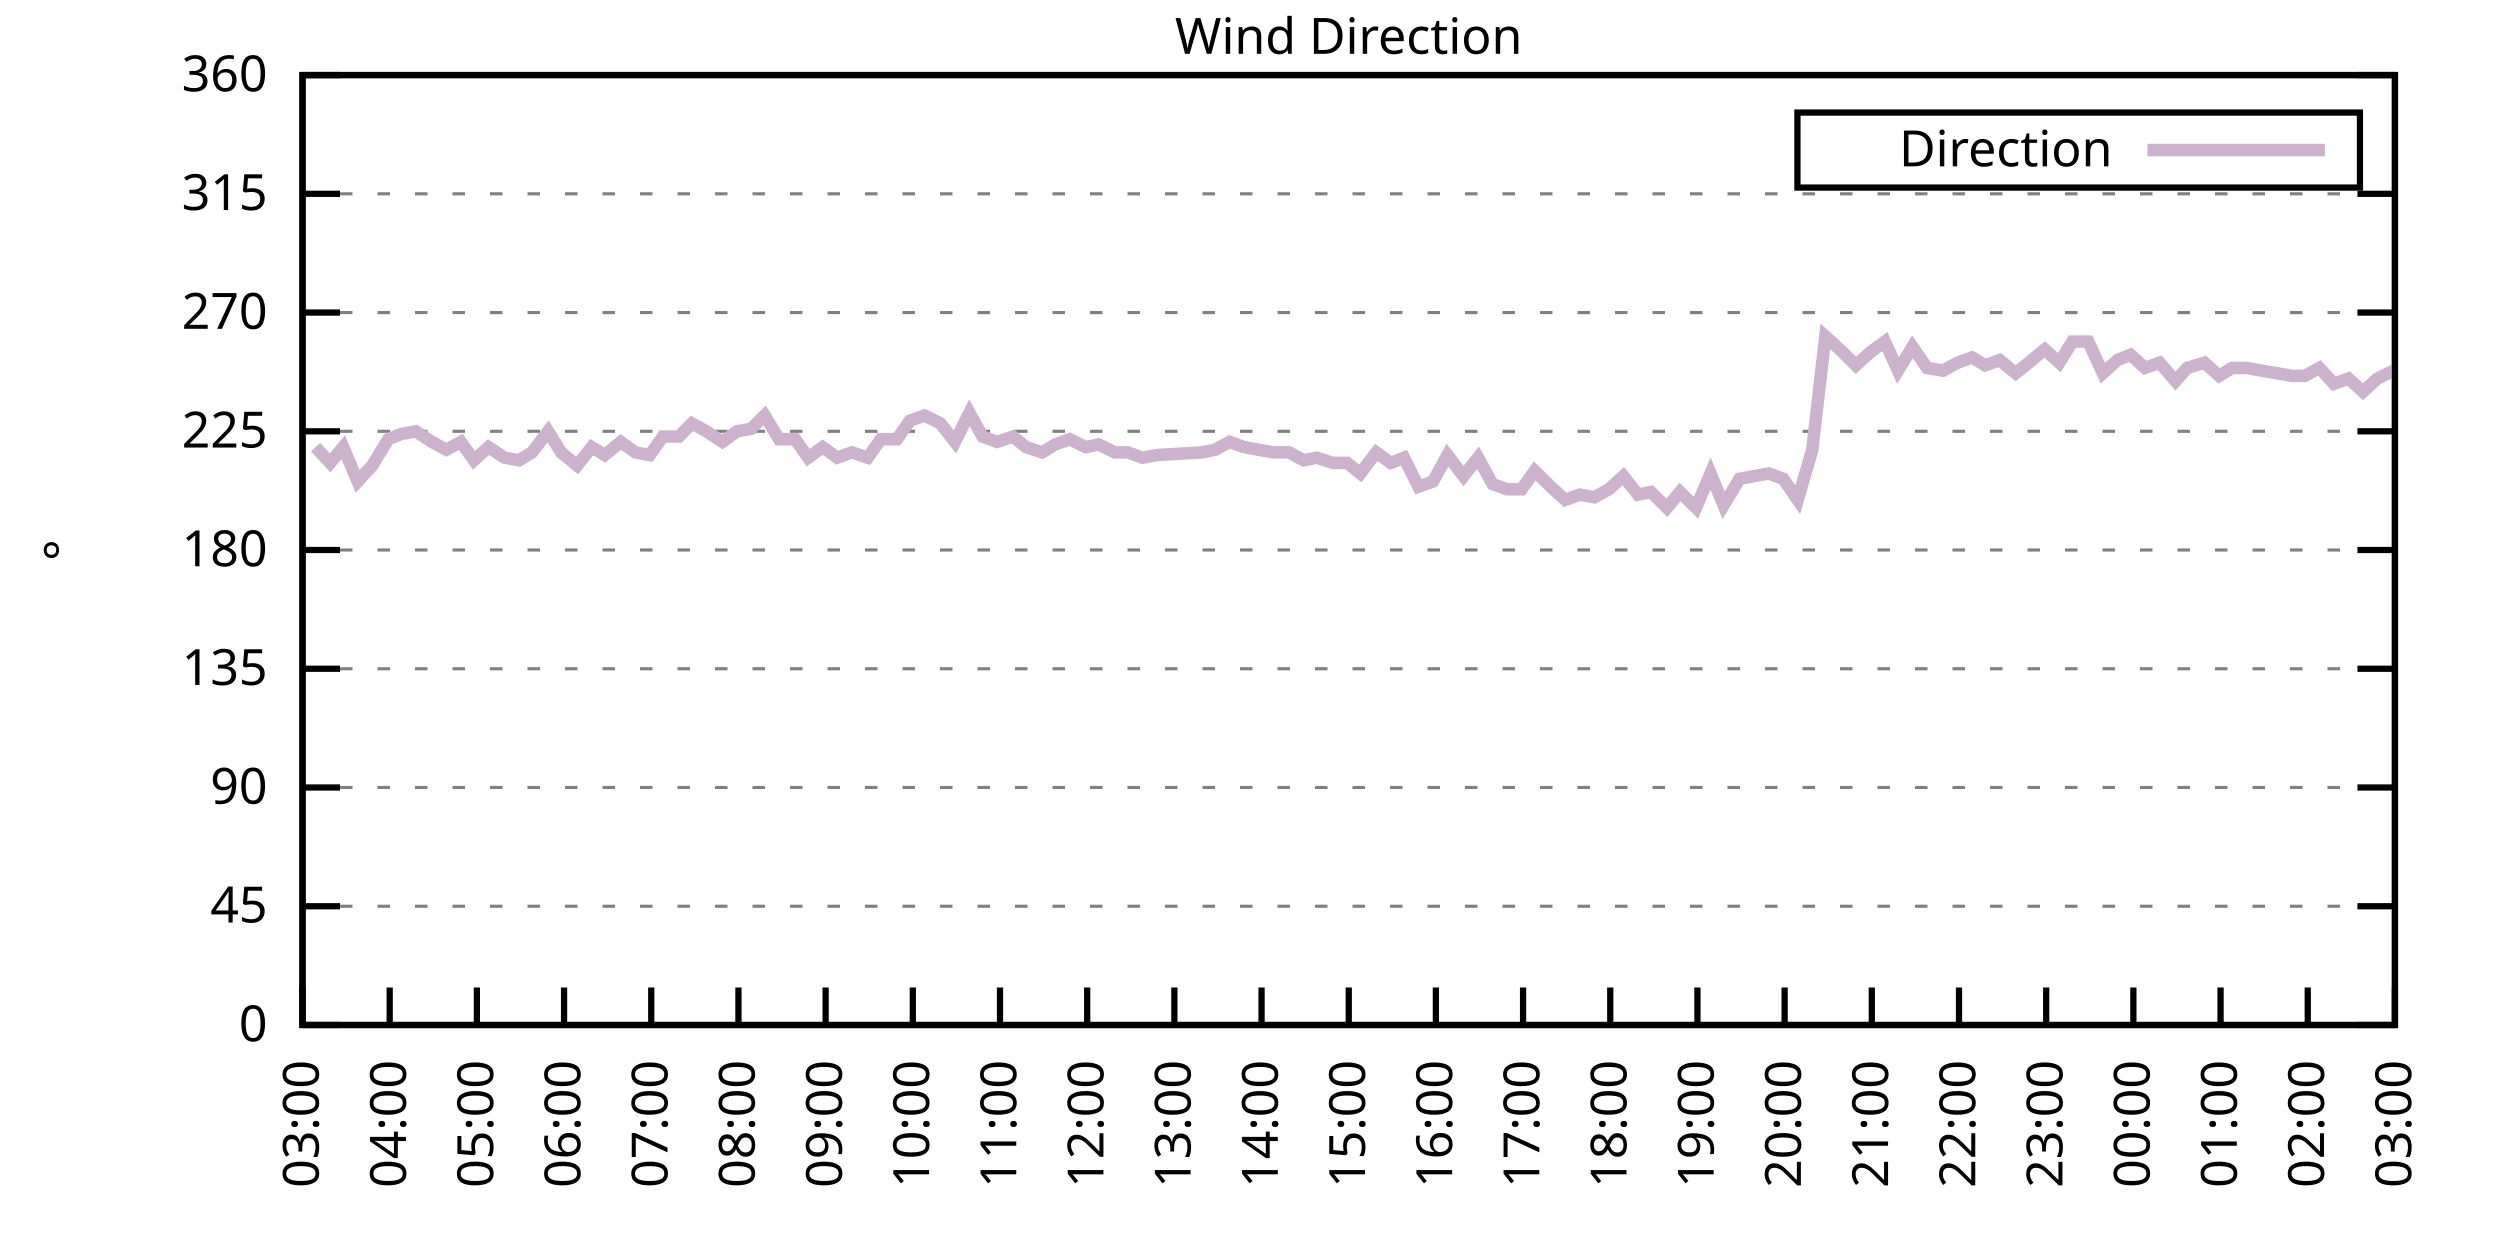
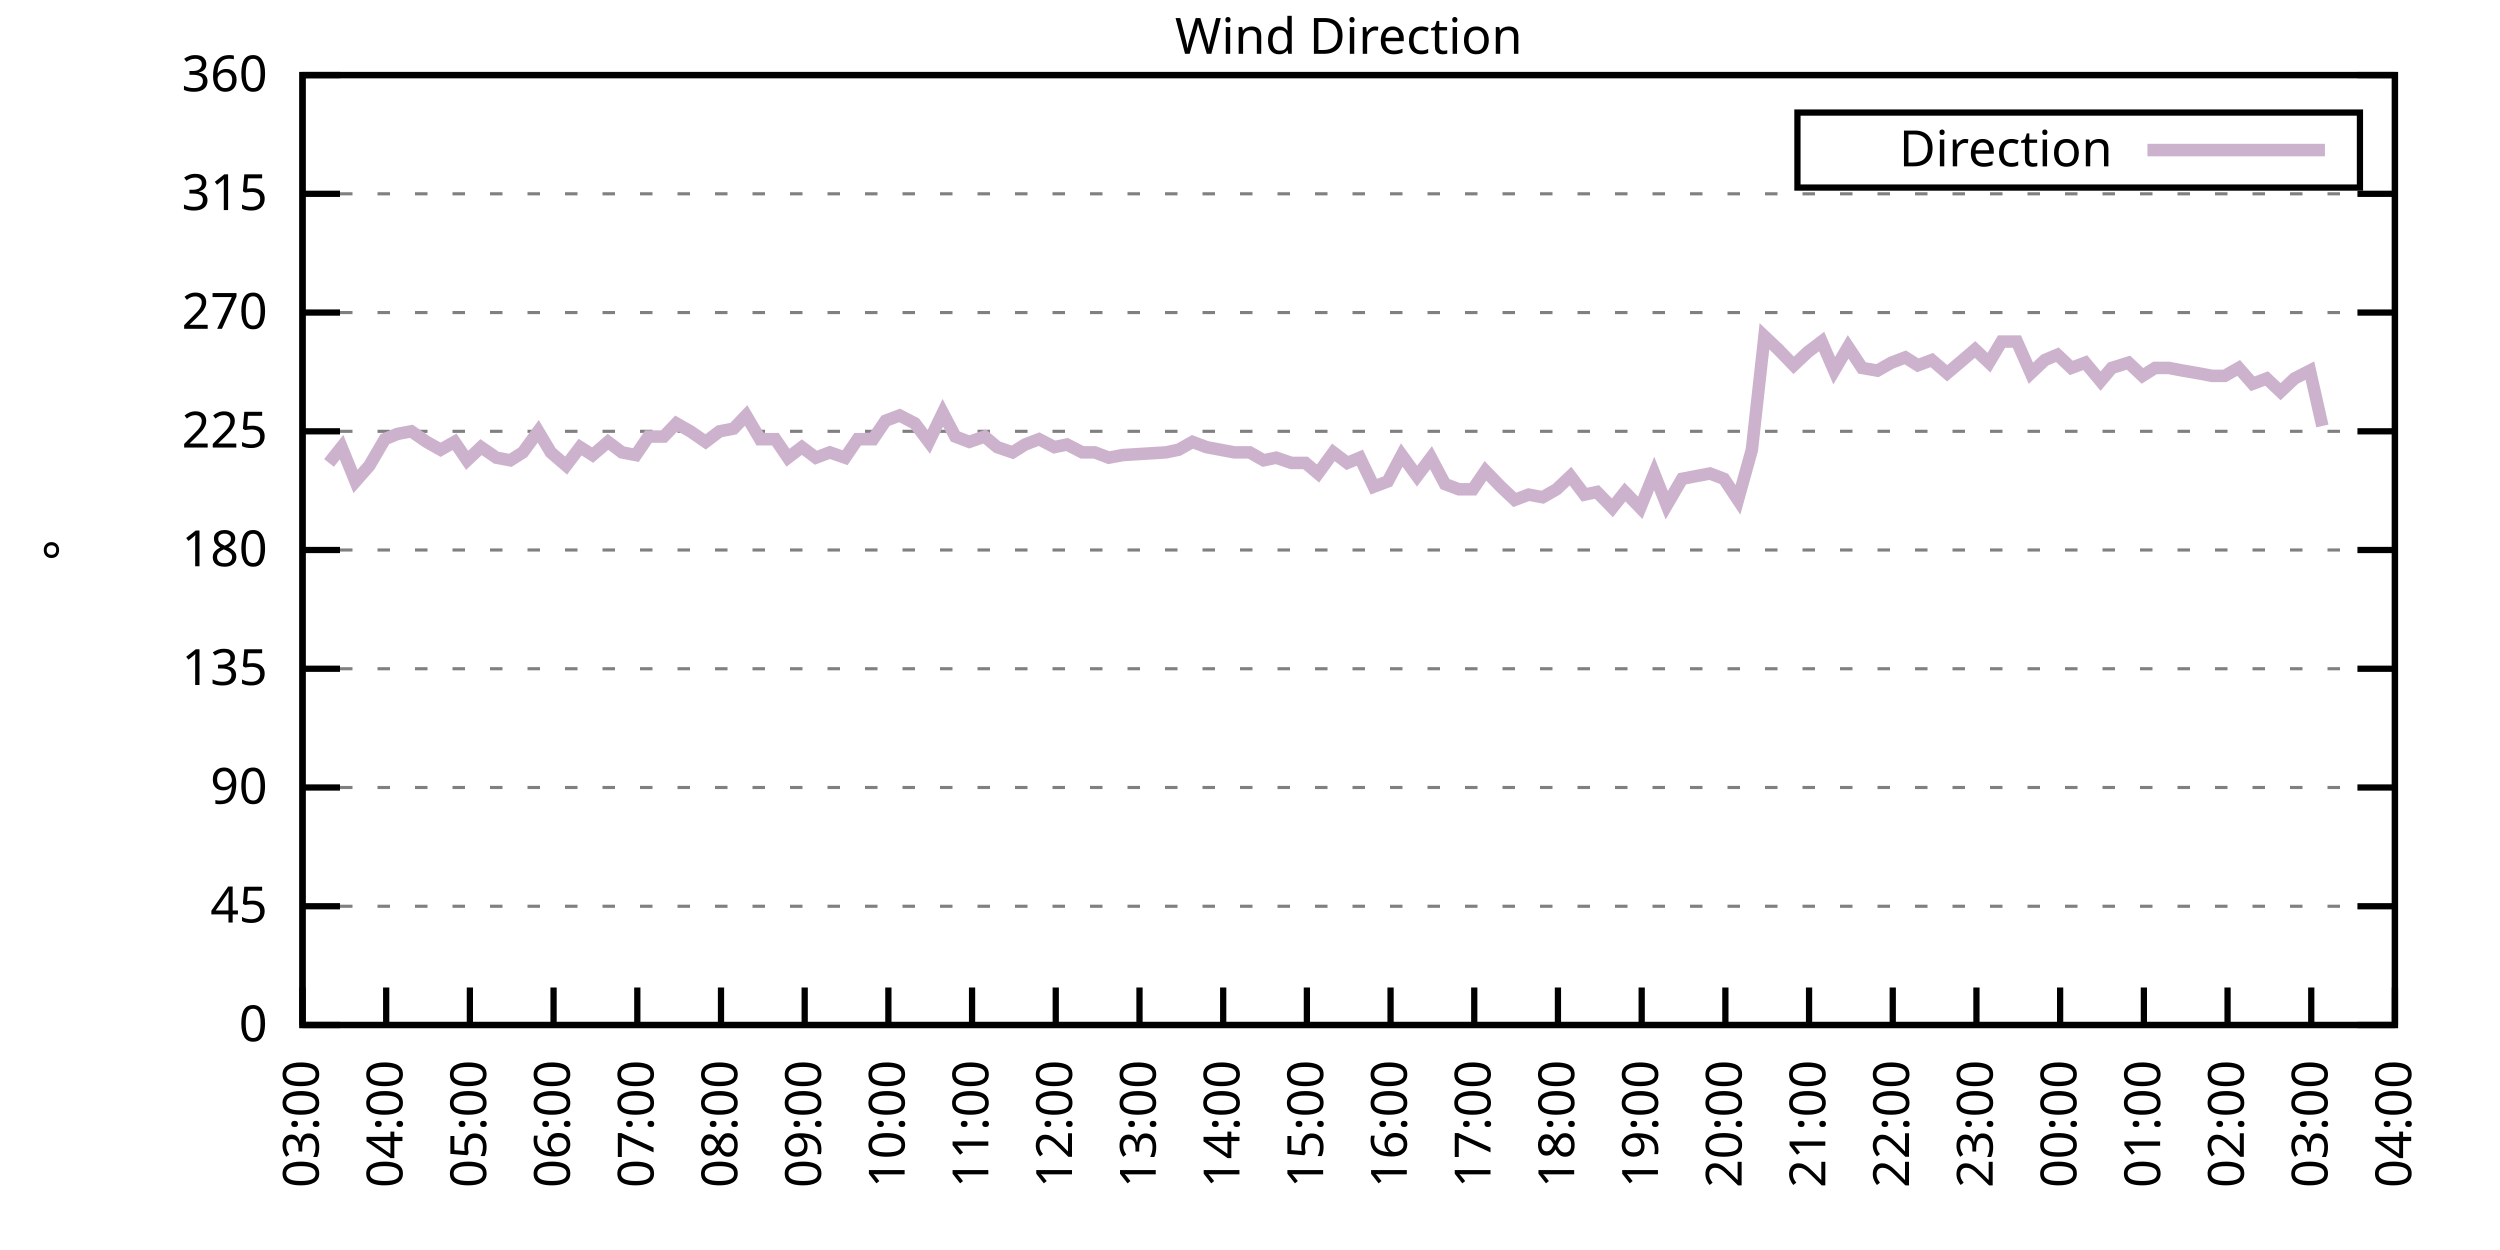
<svg xmlns="http://www.w3.org/2000/svg" xmlns:xlink="http://www.w3.org/1999/xlink" width="400" height="200" viewBox="0 0 400 200">
  <g id="gnuplot_canvas">
    <rect x="0" y="0" width="400" height="200" fill="none" />
    <defs>
      <circle id="gpDot" r="0.5" stroke-width="0.5" stroke="currentColor" />
      <path id="gpPt0" stroke-width="0.333" stroke="currentColor" d="M-1,0 h2 M0,-1 v2" />
      <path id="gpPt1" stroke-width="0.333" stroke="currentColor" d="M-1,-1 L1,1 M1,-1 L-1,1" />
      <path id="gpPt2" stroke-width="0.333" stroke="currentColor" d="M-1,0 L1,0 M0,-1 L0,1 M-1,-1 L1,1 M-1,1 L1,-1" />
      <rect id="gpPt3" stroke-width="0.333" stroke="currentColor" x="-1" y="-1" width="2" height="2" />
      <rect id="gpPt4" stroke-width="0.333" stroke="currentColor" fill="currentColor" x="-1" y="-1" width="2" height="2" />
      <circle id="gpPt5" stroke-width="0.333" stroke="currentColor" cx="0" cy="0" r="1" />
      <use xlink:href="#gpPt5" id="gpPt6" fill="currentColor" stroke="none" />
      <path id="gpPt7" stroke-width="0.333" stroke="currentColor" d="M0,-1.33 L-1.33,0.67 L1.33,0.67 z" />
      <use xlink:href="#gpPt7" id="gpPt8" fill="currentColor" stroke="none" />
      <use xlink:href="#gpPt7" id="gpPt9" stroke="currentColor" transform="rotate(180)" />
      <use xlink:href="#gpPt9" id="gpPt10" fill="currentColor" stroke="none" />
      <use xlink:href="#gpPt3" id="gpPt11" stroke="currentColor" transform="rotate(45)" />
      <use xlink:href="#gpPt11" id="gpPt12" fill="currentColor" stroke="none" />
      <path id="gpPt13" stroke-width="0.333" stroke="currentColor" d="M0,1.330 L1.265,0.411 L0.782,-1.067 L-0.782,-1.076 L-1.265,0.411 z" />
      <use xlink:href="#gpPt13" id="gpPt14" fill="currentColor" stroke="none" />
      <filter id="textbox" filterUnits="objectBoundingBox" x="0" y="0" height="1" width="1">
        <feFlood flood-color="white" flood-opacity="1" result="bgnd" />
        <feComposite in="SourceGraphic" in2="bgnd" operator="atop" />
      </filter>
      <filter id="greybox" filterUnits="objectBoundingBox" x="0" y="0" height="1" width="1">
        <feFlood flood-color="lightgrey" flood-opacity="1" result="grey" />
        <feComposite in="SourceGraphic" in2="grey" operator="atop" />
      </filter>
    </defs>
    <g fill="none" color="white" stroke="currentColor" stroke-width="1.00" stroke-linecap="butt" stroke-linejoin="miter">
</g>
    <g fill="none" color="black" stroke="currentColor" stroke-width="1.00" stroke-linecap="butt" stroke-linejoin="miter">
      <g stroke="none" shape-rendering="crispEdges">
        <polygon fill="rgb(255, 255, 255)" points="48.40,164.00 383.18,164.00 383.18,12.02 48.40,12.02 " />
      </g>
    </g>
    <g fill="none" color="black" stroke="currentColor" stroke-width="1.00" stroke-linecap="butt" stroke-linejoin="miter">
</g>
    <g fill="none" color="black" stroke="black" stroke-width="0.50" stroke-linecap="butt" stroke-linejoin="miter">
</g>
    <g fill="none" color="gray" stroke="currentColor" stroke-width="0.50" stroke-linecap="butt" stroke-linejoin="miter">
      <path stroke="gray" stroke-dasharray="2,4" class="gridline" d="M48.40,164.00 L383.19,164.00  " />
    </g>
    <g fill="none" color="gray" stroke="gray" stroke-width="1.00" stroke-linecap="butt" stroke-linejoin="miter">
</g>
    <g fill="none" color="black" stroke="currentColor" stroke-width="1.00" stroke-linecap="butt" stroke-linejoin="miter">
      <path stroke="black" d="M48.40,164.00 L54.40,164.00 M383.19,164.00 L377.19,164.00  " />
      <g transform="translate(42.80,166.60)" stroke="none" fill="black" font-family="Sans" font-size="8.00" text-anchor="end">
        <text>
          <tspan font-family="Sans"> 0</tspan>
        </text>
      </g>
    </g>
    <g fill="none" color="black" stroke="currentColor" stroke-width="1.00" stroke-linecap="butt" stroke-linejoin="miter">
</g>
    <g fill="none" color="black" stroke="black" stroke-width="0.50" stroke-linecap="butt" stroke-linejoin="miter">
</g>
    <g fill="none" color="gray" stroke="currentColor" stroke-width="0.50" stroke-linecap="butt" stroke-linejoin="miter">
      <path stroke="gray" stroke-dasharray="2,4" class="gridline" d="M48.40,145.00 L383.19,145.00  " />
    </g>
    <g fill="none" color="gray" stroke="gray" stroke-width="1.00" stroke-linecap="butt" stroke-linejoin="miter">
</g>
    <g fill="none" color="black" stroke="currentColor" stroke-width="1.00" stroke-linecap="butt" stroke-linejoin="miter">
      <path stroke="black" d="M48.40,145.00 L54.40,145.00 M383.19,145.00 L377.19,145.00  " />
      <g transform="translate(42.80,147.60)" stroke="none" fill="black" font-family="Sans" font-size="8.00" text-anchor="end">
        <text>
          <tspan font-family="Sans"> 45</tspan>
        </text>
      </g>
    </g>
    <g fill="none" color="black" stroke="currentColor" stroke-width="1.00" stroke-linecap="butt" stroke-linejoin="miter">
</g>
    <g fill="none" color="black" stroke="black" stroke-width="0.50" stroke-linecap="butt" stroke-linejoin="miter">
</g>
    <g fill="none" color="gray" stroke="currentColor" stroke-width="0.50" stroke-linecap="butt" stroke-linejoin="miter">
      <path stroke="gray" stroke-dasharray="2,4" class="gridline" d="M48.40,126.00 L383.19,126.00  " />
    </g>
    <g fill="none" color="gray" stroke="gray" stroke-width="1.00" stroke-linecap="butt" stroke-linejoin="miter">
</g>
    <g fill="none" color="black" stroke="currentColor" stroke-width="1.00" stroke-linecap="butt" stroke-linejoin="miter">
      <path stroke="black" d="M48.40,126.00 L54.40,126.00 M383.19,126.00 L377.19,126.00  " />
      <g transform="translate(42.80,128.60)" stroke="none" fill="black" font-family="Sans" font-size="8.00" text-anchor="end">
        <text>
          <tspan font-family="Sans"> 90</tspan>
        </text>
      </g>
    </g>
    <g fill="none" color="black" stroke="currentColor" stroke-width="1.00" stroke-linecap="butt" stroke-linejoin="miter">
</g>
    <g fill="none" color="black" stroke="black" stroke-width="0.50" stroke-linecap="butt" stroke-linejoin="miter">
</g>
    <g fill="none" color="gray" stroke="currentColor" stroke-width="0.50" stroke-linecap="butt" stroke-linejoin="miter">
      <path stroke="gray" stroke-dasharray="2,4" class="gridline" d="M48.40,107.00 L383.19,107.00  " />
    </g>
    <g fill="none" color="gray" stroke="gray" stroke-width="1.00" stroke-linecap="butt" stroke-linejoin="miter">
</g>
    <g fill="none" color="black" stroke="currentColor" stroke-width="1.00" stroke-linecap="butt" stroke-linejoin="miter">
      <path stroke="black" d="M48.40,107.00 L54.40,107.00 M383.19,107.00 L377.19,107.00  " />
      <g transform="translate(42.80,109.60)" stroke="none" fill="black" font-family="Sans" font-size="8.00" text-anchor="end">
        <text>
          <tspan font-family="Sans"> 135</tspan>
        </text>
      </g>
    </g>
    <g fill="none" color="black" stroke="currentColor" stroke-width="1.00" stroke-linecap="butt" stroke-linejoin="miter">
</g>
    <g fill="none" color="black" stroke="black" stroke-width="0.50" stroke-linecap="butt" stroke-linejoin="miter">
</g>
    <g fill="none" color="gray" stroke="currentColor" stroke-width="0.50" stroke-linecap="butt" stroke-linejoin="miter">
      <path stroke="gray" stroke-dasharray="2,4" class="gridline" d="M48.40,88.00 L383.19,88.00  " />
    </g>
    <g fill="none" color="gray" stroke="gray" stroke-width="1.00" stroke-linecap="butt" stroke-linejoin="miter">
</g>
    <g fill="none" color="black" stroke="currentColor" stroke-width="1.00" stroke-linecap="butt" stroke-linejoin="miter">
      <path stroke="black" d="M48.40,88.00 L54.40,88.00 M383.19,88.00 L377.19,88.00  " />
      <g transform="translate(42.80,90.60)" stroke="none" fill="black" font-family="Sans" font-size="8.00" text-anchor="end">
        <text>
          <tspan font-family="Sans"> 180</tspan>
        </text>
      </g>
    </g>
    <g fill="none" color="black" stroke="currentColor" stroke-width="1.00" stroke-linecap="butt" stroke-linejoin="miter">
</g>
    <g fill="none" color="black" stroke="black" stroke-width="0.50" stroke-linecap="butt" stroke-linejoin="miter">
</g>
    <g fill="none" color="gray" stroke="currentColor" stroke-width="0.50" stroke-linecap="butt" stroke-linejoin="miter">
      <path stroke="gray" stroke-dasharray="2,4" class="gridline" d="M48.40,69.01 L383.19,69.01  " />
    </g>
    <g fill="none" color="gray" stroke="gray" stroke-width="1.00" stroke-linecap="butt" stroke-linejoin="miter">
</g>
    <g fill="none" color="black" stroke="currentColor" stroke-width="1.00" stroke-linecap="butt" stroke-linejoin="miter">
      <path stroke="black" d="M48.40,69.01 L54.40,69.01 M383.19,69.01 L377.19,69.01  " />
      <g transform="translate(42.80,71.61)" stroke="none" fill="black" font-family="Sans" font-size="8.00" text-anchor="end">
        <text>
          <tspan font-family="Sans"> 225</tspan>
        </text>
      </g>
    </g>
    <g fill="none" color="black" stroke="currentColor" stroke-width="1.00" stroke-linecap="butt" stroke-linejoin="miter">
</g>
    <g fill="none" color="black" stroke="black" stroke-width="0.50" stroke-linecap="butt" stroke-linejoin="miter">
</g>
    <g fill="none" color="gray" stroke="currentColor" stroke-width="0.50" stroke-linecap="butt" stroke-linejoin="miter">
      <path stroke="gray" stroke-dasharray="2,4" class="gridline" d="M48.40,50.01 L383.19,50.01  " />
    </g>
    <g fill="none" color="gray" stroke="gray" stroke-width="1.00" stroke-linecap="butt" stroke-linejoin="miter">
</g>
    <g fill="none" color="black" stroke="currentColor" stroke-width="1.00" stroke-linecap="butt" stroke-linejoin="miter">
      <path stroke="black" d="M48.40,50.01 L54.40,50.01 M383.19,50.01 L377.19,50.01  " />
      <g transform="translate(42.80,52.61)" stroke="none" fill="black" font-family="Sans" font-size="8.00" text-anchor="end">
        <text>
          <tspan font-family="Sans"> 270</tspan>
        </text>
      </g>
    </g>
    <g fill="none" color="black" stroke="currentColor" stroke-width="1.00" stroke-linecap="butt" stroke-linejoin="miter">
</g>
    <g fill="none" color="black" stroke="black" stroke-width="0.50" stroke-linecap="butt" stroke-linejoin="miter">
</g>
    <g fill="none" color="gray" stroke="currentColor" stroke-width="0.50" stroke-linecap="butt" stroke-linejoin="miter">
      <path stroke="gray" stroke-dasharray="2,4" class="gridline" d="M48.40,31.01 L383.19,31.01  " />
    </g>
    <g fill="none" color="gray" stroke="gray" stroke-width="1.00" stroke-linecap="butt" stroke-linejoin="miter">
</g>
    <g fill="none" color="black" stroke="currentColor" stroke-width="1.00" stroke-linecap="butt" stroke-linejoin="miter">
      <path stroke="black" d="M48.40,31.01 L54.40,31.01 M383.19,31.01 L377.19,31.01  " />
      <g transform="translate(42.80,33.61)" stroke="none" fill="black" font-family="Sans" font-size="8.00" text-anchor="end">
        <text>
          <tspan font-family="Sans"> 315</tspan>
        </text>
      </g>
    </g>
    <g fill="none" color="black" stroke="currentColor" stroke-width="1.00" stroke-linecap="butt" stroke-linejoin="miter">
</g>
    <g fill="none" color="black" stroke="black" stroke-width="0.50" stroke-linecap="butt" stroke-linejoin="miter">
</g>
    <g fill="none" color="gray" stroke="currentColor" stroke-width="0.50" stroke-linecap="butt" stroke-linejoin="miter">
      <path stroke="gray" stroke-dasharray="2,4" class="gridline" d="M48.40,12.01 L383.19,12.01  " />
    </g>
    <g fill="none" color="gray" stroke="gray" stroke-width="1.00" stroke-linecap="butt" stroke-linejoin="miter">
</g>
    <g fill="none" color="black" stroke="currentColor" stroke-width="1.00" stroke-linecap="butt" stroke-linejoin="miter">
      <path stroke="black" d="M48.40,12.01 L54.40,12.01 M383.19,12.01 L377.19,12.01  " />
      <g transform="translate(42.80,14.61)" stroke="none" fill="black" font-family="Sans" font-size="8.00" text-anchor="end">
        <text>
          <tspan font-family="Sans"> 360</tspan>
        </text>
      </g>
    </g>
    <g fill="none" color="black" stroke="currentColor" stroke-width="1.00" stroke-linecap="butt" stroke-linejoin="miter">
      <path stroke="black" d="M48.40,164.00 L48.40,158.00  " />
      <g transform="translate(51.00,169.60) rotate(270.00)" stroke="none" fill="black" font-family="Sans" font-size="8.00" text-anchor="end">
        <text>
          <tspan font-family="Sans">03:00</tspan>
        </text>
      </g>
    </g>
    <g fill="none" color="black" stroke="currentColor" stroke-width="1.00" stroke-linecap="butt" stroke-linejoin="miter">
-       <path stroke="black" d="M62.35,164.00 L62.35,158.00  " />
-       <g transform="translate(64.95,169.60) rotate(270.00)" stroke="none" fill="black" font-family="Sans" font-size="8.00" text-anchor="end">
+       <path stroke="black" d="M61.79,164.00 L61.79,158.00  " />
+       <g transform="translate(64.39,169.60) rotate(270.00)" stroke="none" fill="black" font-family="Sans" font-size="8.00" text-anchor="end">
        <text>
          <tspan font-family="Sans">04:00</tspan>
        </text>
      </g>
    </g>
    <g fill="none" color="black" stroke="currentColor" stroke-width="1.00" stroke-linecap="butt" stroke-linejoin="miter">
-       <path stroke="black" d="M76.30,164.00 L76.30,158.00  " />
-       <g transform="translate(78.90,169.60) rotate(270.00)" stroke="none" fill="black" font-family="Sans" font-size="8.00" text-anchor="end">
+       <path stroke="black" d="M75.18,164.00 L75.18,158.00  " />
+       <g transform="translate(77.78,169.60) rotate(270.00)" stroke="none" fill="black" font-family="Sans" font-size="8.00" text-anchor="end">
        <text>
          <tspan font-family="Sans">05:00</tspan>
        </text>
      </g>
    </g>
    <g fill="none" color="black" stroke="currentColor" stroke-width="1.00" stroke-linecap="butt" stroke-linejoin="miter">
-       <path stroke="black" d="M90.25,164.00 L90.25,158.00  " />
-       <g transform="translate(92.85,169.60) rotate(270.00)" stroke="none" fill="black" font-family="Sans" font-size="8.00" text-anchor="end">
+       <path stroke="black" d="M88.57,164.00 L88.57,158.00  " />
+       <g transform="translate(91.17,169.60) rotate(270.00)" stroke="none" fill="black" font-family="Sans" font-size="8.00" text-anchor="end">
        <text>
          <tspan font-family="Sans">06:00</tspan>
        </text>
      </g>
    </g>
    <g fill="none" color="black" stroke="currentColor" stroke-width="1.00" stroke-linecap="butt" stroke-linejoin="miter">
-       <path stroke="black" d="M104.20,164.00 L104.20,158.00  " />
-       <g transform="translate(106.80,169.60) rotate(270.00)" stroke="none" fill="black" font-family="Sans" font-size="8.00" text-anchor="end">
+       <path stroke="black" d="M101.97,164.00 L101.97,158.00  " />
+       <g transform="translate(104.57,169.60) rotate(270.00)" stroke="none" fill="black" font-family="Sans" font-size="8.00" text-anchor="end">
        <text>
          <tspan font-family="Sans">07:00</tspan>
        </text>
      </g>
    </g>
    <g fill="none" color="black" stroke="currentColor" stroke-width="1.00" stroke-linecap="butt" stroke-linejoin="miter">
-       <path stroke="black" d="M118.15,164.00 L118.15,158.00  " />
-       <g transform="translate(120.75,169.60) rotate(270.00)" stroke="none" fill="black" font-family="Sans" font-size="8.00" text-anchor="end">
+       <path stroke="black" d="M115.36,164.00 L115.36,158.00  " />
+       <g transform="translate(117.96,169.60) rotate(270.00)" stroke="none" fill="black" font-family="Sans" font-size="8.00" text-anchor="end">
        <text>
          <tspan font-family="Sans">08:00</tspan>
        </text>
      </g>
    </g>
    <g fill="none" color="black" stroke="currentColor" stroke-width="1.00" stroke-linecap="butt" stroke-linejoin="miter">
-       <path stroke="black" d="M132.10,164.00 L132.10,158.00  " />
-       <g transform="translate(134.70,169.60) rotate(270.00)" stroke="none" fill="black" font-family="Sans" font-size="8.00" text-anchor="end">
+       <path stroke="black" d="M128.75,164.00 L128.75,158.00  " />
+       <g transform="translate(131.35,169.60) rotate(270.00)" stroke="none" fill="black" font-family="Sans" font-size="8.00" text-anchor="end">
        <text>
          <tspan font-family="Sans">09:00</tspan>
        </text>
      </g>
    </g>
    <g fill="none" color="black" stroke="currentColor" stroke-width="1.00" stroke-linecap="butt" stroke-linejoin="miter">
-       <path stroke="black" d="M146.05,164.00 L146.05,158.00  " />
-       <g transform="translate(148.65,169.60) rotate(270.00)" stroke="none" fill="black" font-family="Sans" font-size="8.00" text-anchor="end">
+       <path stroke="black" d="M142.14,164.00 L142.14,158.00  " />
+       <g transform="translate(144.74,169.60) rotate(270.00)" stroke="none" fill="black" font-family="Sans" font-size="8.00" text-anchor="end">
        <text>
          <tspan font-family="Sans">10:00</tspan>
        </text>
      </g>
    </g>
    <g fill="none" color="black" stroke="currentColor" stroke-width="1.00" stroke-linecap="butt" stroke-linejoin="miter">
-       <path stroke="black" d="M160.00,164.00 L160.00,158.00  " />
-       <g transform="translate(162.60,169.60) rotate(270.00)" stroke="none" fill="black" font-family="Sans" font-size="8.00" text-anchor="end">
+       <path stroke="black" d="M155.53,164.00 L155.53,158.00  " />
+       <g transform="translate(158.13,169.60) rotate(270.00)" stroke="none" fill="black" font-family="Sans" font-size="8.00" text-anchor="end">
        <text>
          <tspan font-family="Sans">11:00</tspan>
        </text>
      </g>
    </g>
    <g fill="none" color="black" stroke="currentColor" stroke-width="1.00" stroke-linecap="butt" stroke-linejoin="miter">
-       <path stroke="black" d="M173.95,164.00 L173.95,158.00  " />
-       <g transform="translate(176.55,169.60) rotate(270.00)" stroke="none" fill="black" font-family="Sans" font-size="8.00" text-anchor="end">
+       <path stroke="black" d="M168.92,164.00 L168.92,158.00  " />
+       <g transform="translate(171.52,169.60) rotate(270.00)" stroke="none" fill="black" font-family="Sans" font-size="8.00" text-anchor="end">
        <text>
          <tspan font-family="Sans">12:00</tspan>
        </text>
      </g>
    </g>
    <g fill="none" color="black" stroke="currentColor" stroke-width="1.00" stroke-linecap="butt" stroke-linejoin="miter">
-       <path stroke="black" d="M187.90,164.00 L187.90,158.00  " />
-       <g transform="translate(190.50,169.60) rotate(270.00)" stroke="none" fill="black" font-family="Sans" font-size="8.00" text-anchor="end">
+       <path stroke="black" d="M182.32,164.00 L182.32,158.00  " />
+       <g transform="translate(184.92,169.60) rotate(270.00)" stroke="none" fill="black" font-family="Sans" font-size="8.00" text-anchor="end">
        <text>
          <tspan font-family="Sans">13:00</tspan>
        </text>
      </g>
    </g>
    <g fill="none" color="black" stroke="currentColor" stroke-width="1.00" stroke-linecap="butt" stroke-linejoin="miter">
-       <path stroke="black" d="M201.85,164.00 L201.85,158.00  " />
-       <g transform="translate(204.45,169.60) rotate(270.00)" stroke="none" fill="black" font-family="Sans" font-size="8.00" text-anchor="end">
+       <path stroke="black" d="M195.71,164.00 L195.71,158.00  " />
+       <g transform="translate(198.31,169.60) rotate(270.00)" stroke="none" fill="black" font-family="Sans" font-size="8.00" text-anchor="end">
        <text>
          <tspan font-family="Sans">14:00</tspan>
        </text>
      </g>
    </g>
    <g fill="none" color="black" stroke="currentColor" stroke-width="1.00" stroke-linecap="butt" stroke-linejoin="miter">
-       <path stroke="black" d="M215.80,164.00 L215.80,158.00  " />
-       <g transform="translate(218.40,169.60) rotate(270.00)" stroke="none" fill="black" font-family="Sans" font-size="8.00" text-anchor="end">
+       <path stroke="black" d="M209.10,164.00 L209.10,158.00  " />
+       <g transform="translate(211.70,169.60) rotate(270.00)" stroke="none" fill="black" font-family="Sans" font-size="8.00" text-anchor="end">
        <text>
          <tspan font-family="Sans">15:00</tspan>
        </text>
      </g>
    </g>
    <g fill="none" color="black" stroke="currentColor" stroke-width="1.00" stroke-linecap="butt" stroke-linejoin="miter">
-       <path stroke="black" d="M229.74,164.00 L229.74,158.00  " />
-       <g transform="translate(232.34,169.60) rotate(270.00)" stroke="none" fill="black" font-family="Sans" font-size="8.00" text-anchor="end">
+       <path stroke="black" d="M222.49,164.00 L222.49,158.00  " />
+       <g transform="translate(225.09,169.60) rotate(270.00)" stroke="none" fill="black" font-family="Sans" font-size="8.00" text-anchor="end">
        <text>
          <tspan font-family="Sans">16:00</tspan>
        </text>
      </g>
    </g>
    <g fill="none" color="black" stroke="currentColor" stroke-width="1.00" stroke-linecap="butt" stroke-linejoin="miter">
-       <path stroke="black" d="M243.69,164.00 L243.69,158.00  " />
-       <g transform="translate(246.29,169.60) rotate(270.00)" stroke="none" fill="black" font-family="Sans" font-size="8.00" text-anchor="end">
+       <path stroke="black" d="M235.88,164.00 L235.88,158.00  " />
+       <g transform="translate(238.48,169.60) rotate(270.00)" stroke="none" fill="black" font-family="Sans" font-size="8.00" text-anchor="end">
        <text>
          <tspan font-family="Sans">17:00</tspan>
        </text>
      </g>
    </g>
    <g fill="none" color="black" stroke="currentColor" stroke-width="1.00" stroke-linecap="butt" stroke-linejoin="miter">
-       <path stroke="black" d="M257.64,164.00 L257.64,158.00  " />
-       <g transform="translate(260.24,169.60) rotate(270.00)" stroke="none" fill="black" font-family="Sans" font-size="8.00" text-anchor="end">
+       <path stroke="black" d="M249.27,164.00 L249.27,158.00  " />
+       <g transform="translate(251.87,169.60) rotate(270.00)" stroke="none" fill="black" font-family="Sans" font-size="8.00" text-anchor="end">
        <text>
          <tspan font-family="Sans">18:00</tspan>
        </text>
      </g>
    </g>
    <g fill="none" color="black" stroke="currentColor" stroke-width="1.00" stroke-linecap="butt" stroke-linejoin="miter">
-       <path stroke="black" d="M271.59,164.00 L271.59,158.00  " />
-       <g transform="translate(274.19,169.60) rotate(270.00)" stroke="none" fill="black" font-family="Sans" font-size="8.00" text-anchor="end">
+       <path stroke="black" d="M262.67,164.00 L262.67,158.00  " />
+       <g transform="translate(265.27,169.60) rotate(270.00)" stroke="none" fill="black" font-family="Sans" font-size="8.00" text-anchor="end">
        <text>
          <tspan font-family="Sans">19:00</tspan>
        </text>
      </g>
    </g>
    <g fill="none" color="black" stroke="currentColor" stroke-width="1.00" stroke-linecap="butt" stroke-linejoin="miter">
-       <path stroke="black" d="M285.54,164.00 L285.54,158.00  " />
-       <g transform="translate(288.14,169.60) rotate(270.00)" stroke="none" fill="black" font-family="Sans" font-size="8.00" text-anchor="end">
+       <path stroke="black" d="M276.06,164.00 L276.06,158.00  " />
+       <g transform="translate(278.66,169.60) rotate(270.00)" stroke="none" fill="black" font-family="Sans" font-size="8.00" text-anchor="end">
        <text>
          <tspan font-family="Sans">20:00</tspan>
        </text>
      </g>
    </g>
    <g fill="none" color="black" stroke="currentColor" stroke-width="1.00" stroke-linecap="butt" stroke-linejoin="miter">
-       <path stroke="black" d="M299.49,164.00 L299.49,158.00  " />
-       <g transform="translate(302.09,169.60) rotate(270.00)" stroke="none" fill="black" font-family="Sans" font-size="8.00" text-anchor="end">
+       <path stroke="black" d="M289.45,164.00 L289.45,158.00  " />
+       <g transform="translate(292.05,169.60) rotate(270.00)" stroke="none" fill="black" font-family="Sans" font-size="8.00" text-anchor="end">
        <text>
          <tspan font-family="Sans">21:00</tspan>
        </text>
      </g>
    </g>
    <g fill="none" color="black" stroke="currentColor" stroke-width="1.00" stroke-linecap="butt" stroke-linejoin="miter">
-       <path stroke="black" d="M313.44,164.00 L313.44,158.00  " />
-       <g transform="translate(316.04,169.60) rotate(270.00)" stroke="none" fill="black" font-family="Sans" font-size="8.00" text-anchor="end">
+       <path stroke="black" d="M302.84,164.00 L302.84,158.00  " />
+       <g transform="translate(305.44,169.60) rotate(270.00)" stroke="none" fill="black" font-family="Sans" font-size="8.00" text-anchor="end">
        <text>
          <tspan font-family="Sans">22:00</tspan>
        </text>
      </g>
    </g>
    <g fill="none" color="black" stroke="currentColor" stroke-width="1.00" stroke-linecap="butt" stroke-linejoin="miter">
-       <path stroke="black" d="M327.39,164.00 L327.39,158.00  " />
-       <g transform="translate(329.99,169.60) rotate(270.00)" stroke="none" fill="black" font-family="Sans" font-size="8.00" text-anchor="end">
+       <path stroke="black" d="M316.23,164.00 L316.23,158.00  " />
+       <g transform="translate(318.83,169.60) rotate(270.00)" stroke="none" fill="black" font-family="Sans" font-size="8.00" text-anchor="end">
        <text>
          <tspan font-family="Sans">23:00</tspan>
        </text>
      </g>
    </g>
    <g fill="none" color="black" stroke="currentColor" stroke-width="1.00" stroke-linecap="butt" stroke-linejoin="miter">
-       <path stroke="black" d="M341.34,164.00 L341.34,158.00  " />
-       <g transform="translate(343.94,169.60) rotate(270.00)" stroke="none" fill="black" font-family="Sans" font-size="8.00" text-anchor="end">
+       <path stroke="black" d="M329.62,164.00 L329.62,158.00  " />
+       <g transform="translate(332.22,169.60) rotate(270.00)" stroke="none" fill="black" font-family="Sans" font-size="8.00" text-anchor="end">
        <text>
          <tspan font-family="Sans">00:00</tspan>
        </text>
      </g>
    </g>
    <g fill="none" color="black" stroke="currentColor" stroke-width="1.00" stroke-linecap="butt" stroke-linejoin="miter">
-       <path stroke="black" d="M355.29,164.00 L355.29,158.00  " />
-       <g transform="translate(357.89,169.60) rotate(270.00)" stroke="none" fill="black" font-family="Sans" font-size="8.00" text-anchor="end">
+       <path stroke="black" d="M343.02,164.00 L343.02,158.00  " />
+       <g transform="translate(345.62,169.60) rotate(270.00)" stroke="none" fill="black" font-family="Sans" font-size="8.00" text-anchor="end">
        <text>
          <tspan font-family="Sans">01:00</tspan>
        </text>
      </g>
    </g>
    <g fill="none" color="black" stroke="currentColor" stroke-width="1.00" stroke-linecap="butt" stroke-linejoin="miter">
-       <path stroke="black" d="M369.24,164.00 L369.24,158.00  " />
-       <g transform="translate(371.84,169.60) rotate(270.00)" stroke="none" fill="black" font-family="Sans" font-size="8.00" text-anchor="end">
+       <path stroke="black" d="M356.41,164.00 L356.41,158.00  " />
+       <g transform="translate(359.01,169.60) rotate(270.00)" stroke="none" fill="black" font-family="Sans" font-size="8.00" text-anchor="end">
        <text>
          <tspan font-family="Sans">02:00</tspan>
+         </text>
+       </g>
+     </g>
+     <g fill="none" color="black" stroke="currentColor" stroke-width="1.00" stroke-linecap="butt" stroke-linejoin="miter">
+       <path stroke="black" d="M369.80,164.00 L369.80,158.00  " />
+       <g transform="translate(372.40,169.60) rotate(270.00)" stroke="none" fill="black" font-family="Sans" font-size="8.00" text-anchor="end">
+         <text>
+           <tspan font-family="Sans">03:00</tspan>
        </text>
      </g>
    </g>
    <g fill="none" color="black" stroke="currentColor" stroke-width="1.00" stroke-linecap="butt" stroke-linejoin="miter">
      <path stroke="black" d="M383.19,164.00 L383.19,158.00  " />
      <g transform="translate(385.79,169.60) rotate(270.00)" stroke="none" fill="black" font-family="Sans" font-size="8.00" text-anchor="end">
        <text>
-           <tspan font-family="Sans">03:00</tspan>
+           <tspan font-family="Sans">04:00</tspan>
        </text>
      </g>
    </g>
    <g fill="none" color="black" stroke="currentColor" stroke-width="1.00" stroke-linecap="butt" stroke-linejoin="miter">
</g>
    <g fill="none" color="black" stroke="currentColor" stroke-width="1.00" stroke-linecap="butt" stroke-linejoin="miter">
      <path stroke="black" d="M48.40,12.01 L48.40,164.00 L383.19,164.00 L383.19,12.01 L48.40,12.01 Z  " />
    </g>
    <g fill="none" color="black" stroke="currentColor" stroke-width="1.00" stroke-linecap="butt" stroke-linejoin="miter">
</g>
    <g fill="none" color="black" stroke="currentColor" stroke-width="1.00" stroke-linecap="butt" stroke-linejoin="miter">
      <path stroke="black" d="M287.59,30.01 L287.59,18.01 L377.59,18.01 L377.59,30.01 L287.59,30.01 Z  " />
    </g>
    <g id="Wind_direction_plot_1">
      <g fill="none" color="white" stroke="black" stroke-width="2.00" stroke-linecap="butt" stroke-linejoin="miter">
</g>
      <g fill="none" color="black" stroke="currentColor" stroke-width="2.00" stroke-linecap="butt" stroke-linejoin="miter">
        <g transform="translate(337.99,26.61)" stroke="none" fill="black" font-family="Sans" font-size="8.00" text-anchor="end">
          <text>
            <tspan font-family="Sans">Direction</tspan>
          </text>
        </g>
      </g>
      <g fill="none" color="black" stroke="currentColor" stroke-width="2.00" stroke-linecap="butt" stroke-linejoin="miter">
-         <path stroke="rgb(204, 178, 204)" d="M343.59,24.01 L371.99,24.01 M50.49,71.54 L52.82,74.07 L54.91,71.54 L57.23,77.03 L59.56,74.49 L62.12,70.27   L64.21,69.43 L66.53,69.01 L69.09,70.70 L71.42,71.96 L73.74,70.70 L75.83,73.65 L78.16,71.54 L80.72,73.23   L83.04,73.65 L85.13,72.38 L87.69,69.01 L89.78,72.38 L92.34,74.49 L94.67,71.54 L96.76,72.81 L99.32,70.70   L101.64,72.38 L103.97,72.81 L106.06,69.85 L108.62,69.85 L110.71,67.74 L113.03,69.01 L115.59,70.70 L117.92,69.01   L120.24,68.58 L122.33,66.47 L124.66,70.27 L127.22,70.27 L129.31,73.23 L131.63,71.54 L133.96,73.23 L136.28,72.38   L138.84,73.23 L140.93,70.27 L143.49,70.27 L145.58,67.32 L147.91,66.47 L150.46,67.74 L152.79,70.70 L155.11,66.05   L157.21,69.85 L159.53,70.70 L162.09,69.85 L164.18,71.54 L166.74,72.38 L168.83,71.12 L171.16,70.27 L173.71,71.54   L175.81,71.12 L178.36,72.38 L180.46,72.38 L182.78,73.23 L185.11,72.81 L192.31,72.38 L194.41,71.96 L196.73,70.70   L199.06,71.54 L201.38,71.96 L203.71,72.38 L206.26,72.38 L208.59,73.65 L210.68,73.23 L213.24,74.07 L215.56,74.07   L217.65,75.76 L220.21,72.38 L222.54,74.07 L224.63,73.23 L226.95,77.87 L229.28,77.03 L231.60,72.81 L234.16,76.18   L236.49,73.23 L238.81,77.45 L241.14,78.29 L243.46,78.29 L245.55,75.34 L248.11,77.87 L250.44,79.98 L252.76,79.14   L255.09,79.56 L257.41,78.29 L259.74,76.18 L262.06,79.14 L264.15,78.72 L266.71,81.25 L268.80,78.72 L271.36,81.25   L273.69,75.76 L275.78,80.83 L278.34,76.61 L280.66,76.18 L282.99,75.76 L285.31,76.61 L287.64,79.98 L289.96,71.96   L292.05,53.81 L294.38,55.92 L296.94,58.45 L299.26,56.34 L301.58,54.65 L303.68,59.30 L306.00,55.50 L308.33,58.87   L310.88,59.30 L313.21,58.03 L315.53,57.18 L317.63,58.45 L319.95,57.61 L322.51,59.72 L324.60,58.03 L327.16,55.92   L329.48,58.03 L331.58,54.65 L334.13,54.65 L336.46,59.72 L338.78,57.61 L340.88,56.76 L343.20,58.87 L345.53,58.03   L348.08,60.98 L349.94,58.87 L352.73,58.03 L355.06,60.14 L357.15,58.87 L359.48,58.87 L361.80,59.30 L364.36,59.72   L366.68,60.14 L368.78,60.14 L371.10,58.87 L373.43,61.41 L375.75,60.56 L378.08,62.67 L380.40,60.56 L382.96,59.30    " />
+         <path stroke="rgb(204, 178, 204)" d="M343.59,24.01 L371.99,24.01 M52.64,74.07 L54.65,71.54 L56.88,77.03 L59.11,74.49 L61.57,70.27 L63.58,69.43   L65.81,69.01 L68.26,70.70 L70.50,71.96 L72.73,70.70 L74.74,73.65 L76.97,71.54 L79.42,73.23 L81.66,73.65   L83.66,72.38 L86.12,69.01 L88.13,72.38 L90.58,74.49 L92.82,71.54 L94.82,72.81 L97.28,70.70 L99.51,72.38   L101.74,72.81 L103.75,69.85 L106.21,69.85 L108.22,67.74 L110.45,69.01 L112.90,70.70 L115.13,69.01 L117.37,68.58   L119.38,66.47 L121.61,70.27 L124.06,70.27 L126.07,73.23 L128.30,71.54 L130.54,73.23 L132.77,72.38 L135.22,73.23   L137.23,70.27 L139.69,70.27 L141.69,67.32 L143.93,66.47 L146.38,67.74 L148.61,70.70 L150.85,66.05 L152.85,69.85   L155.09,70.70 L157.54,69.85 L159.55,71.54 L162.01,72.38 L164.01,71.12 L166.25,70.27 L168.70,71.54 L170.71,71.12   L173.17,72.38 L175.17,72.38 L177.41,73.23 L179.64,72.81 L186.56,72.38 L188.57,71.96 L190.80,70.70 L193.03,71.54   L195.26,71.96 L197.49,72.38 L199.95,72.38 L202.18,73.65 L204.19,73.23 L206.64,74.07 L208.88,74.07 L210.88,75.76   L213.34,72.38 L215.57,74.07 L217.58,73.23 L219.81,77.87 L222.04,77.03 L224.28,72.81 L226.73,76.18 L228.96,73.23   L231.20,77.45 L233.43,78.29 L235.66,78.29 L237.67,75.34 L240.12,77.87 L242.36,79.98 L244.59,79.14 L246.82,79.56   L249.05,78.29 L251.28,76.18 L253.51,79.14 L255.52,78.72 L257.98,81.25 L259.99,78.72 L262.44,81.25 L264.67,75.76   L266.68,80.83 L269.14,76.61 L271.37,76.18 L273.60,75.76 L275.83,76.61 L278.07,79.98 L280.30,71.96 L282.31,53.81   L284.54,55.92 L286.99,58.45 L289.23,56.34 L291.46,54.65 L293.47,59.30 L295.70,55.50 L297.93,58.87 L300.39,59.30   L302.62,58.03 L304.85,57.18 L306.86,58.45 L309.09,57.61 L311.54,59.72 L313.55,58.03 L316.01,55.92 L318.24,58.03   L320.25,54.65 L322.70,54.65 L324.94,59.72 L327.17,57.61 L329.18,56.76 L331.41,58.87 L333.64,58.03 L336.10,60.98   L337.88,58.87 L340.56,58.03 L342.79,60.14 L344.80,58.87 L347.03,58.87 L349.26,59.30 L351.72,59.72 L353.95,60.14   L355.96,60.14 L358.19,58.87 L360.42,61.41 L362.66,60.56 L364.89,62.67 L367.12,60.56 L369.58,59.30 L371.58,68.16    " />
      </g>
    </g>
    <g fill="none" color="black" stroke="currentColor" stroke-width="2.00" stroke-linecap="butt" stroke-linejoin="miter">
</g>
    <g fill="none" color="black" stroke="black" stroke-width="1.00" stroke-linecap="butt" stroke-linejoin="miter">
</g>
    <g fill="none" color="black" stroke="currentColor" stroke-width="1.00" stroke-linecap="butt" stroke-linejoin="miter">
      <path stroke="black" d="M48.40,12.01 L48.40,164.00 L383.19,164.00 L383.19,12.01 L48.40,12.01 Z  " />
      <g transform="translate(12.80,88.01) rotate(270.00)" stroke="none" fill="black" font-family="Sans" font-size="8.00" text-anchor="middle">
        <text>
          <tspan font-family="Sans">°</tspan>
        </text>
      </g>
    </g>
    <g fill="none" color="black" stroke="currentColor" stroke-width="1.00" stroke-linecap="butt" stroke-linejoin="miter">
</g>
    <g fill="none" color="black" stroke="currentColor" stroke-width="1.00" stroke-linecap="butt" stroke-linejoin="miter">
      <g transform="translate(215.79,8.61)" stroke="none" fill="black" font-family="Sans" font-size="8.00" text-anchor="middle">
        <text>
          <tspan font-family="Sans">Wind Direction</tspan>
        </text>
      </g>
    </g>
    <g fill="none" color="black" stroke="currentColor" stroke-width="1.00" stroke-linecap="butt" stroke-linejoin="miter">
</g>
  </g>
</svg>
